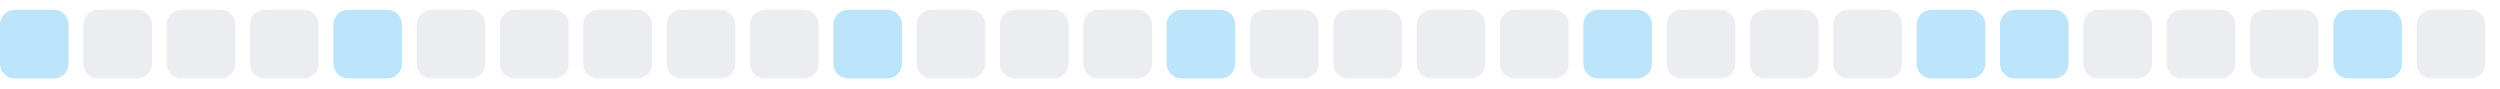
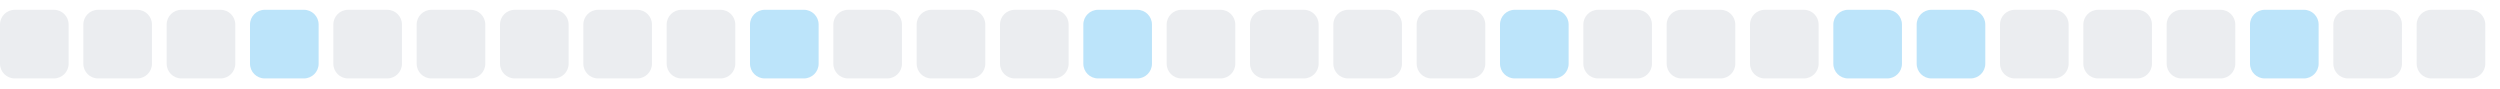
<svg xmlns="http://www.w3.org/2000/svg" width="255" height="9">
  <style>
        .level0 { fill: #ebedf0; }
        .level1 { fill: #bce4fa; }
        .level2 { fill: #75c7f7; }
        .level3 { fill: #30a9f2; }
        .level4 { fill: #008ee6; }
        @media (prefers-color-scheme: dark) {
          .level0 { fill: #161b22; }
          .level1 { fill: #0b3b5c; }
          .level2 { fill: #0a6299; }
          .level3 { fill: #008ee6; }
          .level4 { fill: #5bc4ff; }
        }
      </style>
-   <rect x="0.0" y="1" width="7" height="7" rx="1.5" ry="1.5" class="level1" />
+   <rect x="0.0" y="1" width="7" height="7" rx="1.5" ry="1.5" class="level0" />
  <rect x="8.5" y="1" width="7" height="7" rx="1.5" ry="1.5" class="level0" />
  <rect x="17.0" y="1" width="7" height="7" rx="1.5" ry="1.5" class="level0" />
-   <rect x="25.5" y="1" width="7" height="7" rx="1.5" ry="1.5" class="level0" />
-   <rect x="34.0" y="1" width="7" height="7" rx="1.5" ry="1.5" class="level1" />
+   <rect x="25.5" y="1" width="7" height="7" rx="1.5" ry="1.5" class="level1" />
+   <rect x="34.0" y="1" width="7" height="7" rx="1.5" ry="1.5" class="level0" />
  <rect x="42.5" y="1" width="7" height="7" rx="1.5" ry="1.5" class="level0" />
  <rect x="51.0" y="1" width="7" height="7" rx="1.5" ry="1.5" class="level0" />
  <rect x="59.5" y="1" width="7" height="7" rx="1.5" ry="1.5" class="level0" />
  <rect x="68.0" y="1" width="7" height="7" rx="1.5" ry="1.5" class="level0" />
-   <rect x="76.5" y="1" width="7" height="7" rx="1.5" ry="1.5" class="level0" />
-   <rect x="85.0" y="1" width="7" height="7" rx="1.5" ry="1.5" class="level1" />
+   <rect x="76.5" y="1" width="7" height="7" rx="1.5" ry="1.5" class="level1" />
+   <rect x="85.0" y="1" width="7" height="7" rx="1.5" ry="1.5" class="level0" />
  <rect x="93.5" y="1" width="7" height="7" rx="1.5" ry="1.5" class="level0" />
  <rect x="102.0" y="1" width="7" height="7" rx="1.5" ry="1.5" class="level0" />
-   <rect x="110.5" y="1" width="7" height="7" rx="1.5" ry="1.5" class="level0" />
-   <rect x="119.0" y="1" width="7" height="7" rx="1.5" ry="1.5" class="level1" />
+   <rect x="110.5" y="1" width="7" height="7" rx="1.5" ry="1.5" class="level1" />
+   <rect x="119.0" y="1" width="7" height="7" rx="1.5" ry="1.5" class="level0" />
  <rect x="127.5" y="1" width="7" height="7" rx="1.5" ry="1.5" class="level0" />
  <rect x="136.0" y="1" width="7" height="7" rx="1.5" ry="1.5" class="level0" />
  <rect x="144.5" y="1" width="7" height="7" rx="1.5" ry="1.5" class="level0" />
-   <rect x="153.0" y="1" width="7" height="7" rx="1.5" ry="1.5" class="level0" />
-   <rect x="161.5" y="1" width="7" height="7" rx="1.5" ry="1.5" class="level1" />
+   <rect x="153.0" y="1" width="7" height="7" rx="1.5" ry="1.5" class="level1" />
+   <rect x="161.5" y="1" width="7" height="7" rx="1.5" ry="1.5" class="level0" />
  <rect x="170.0" y="1" width="7" height="7" rx="1.5" ry="1.5" class="level0" />
  <rect x="178.5" y="1" width="7" height="7" rx="1.5" ry="1.5" class="level0" />
-   <rect x="187.0" y="1" width="7" height="7" rx="1.5" ry="1.5" class="level0" />
+   <rect x="187.0" y="1" width="7" height="7" rx="1.5" ry="1.5" class="level1" />
  <rect x="195.5" y="1" width="7" height="7" rx="1.5" ry="1.5" class="level1" />
-   <rect x="204.0" y="1" width="7" height="7" rx="1.5" ry="1.5" class="level1" />
+   <rect x="204.0" y="1" width="7" height="7" rx="1.5" ry="1.5" class="level0" />
  <rect x="212.5" y="1" width="7" height="7" rx="1.5" ry="1.5" class="level0" />
  <rect x="221.0" y="1" width="7" height="7" rx="1.5" ry="1.5" class="level0" />
-   <rect x="229.5" y="1" width="7" height="7" rx="1.5" ry="1.5" class="level0" />
-   <rect x="238.0" y="1" width="7" height="7" rx="1.5" ry="1.5" class="level1" />
+   <rect x="229.5" y="1" width="7" height="7" rx="1.5" ry="1.5" class="level1" />
+   <rect x="238.0" y="1" width="7" height="7" rx="1.5" ry="1.5" class="level0" />
  <rect x="246.5" y="1" width="7" height="7" rx="1.5" ry="1.5" class="level0" />
</svg>
